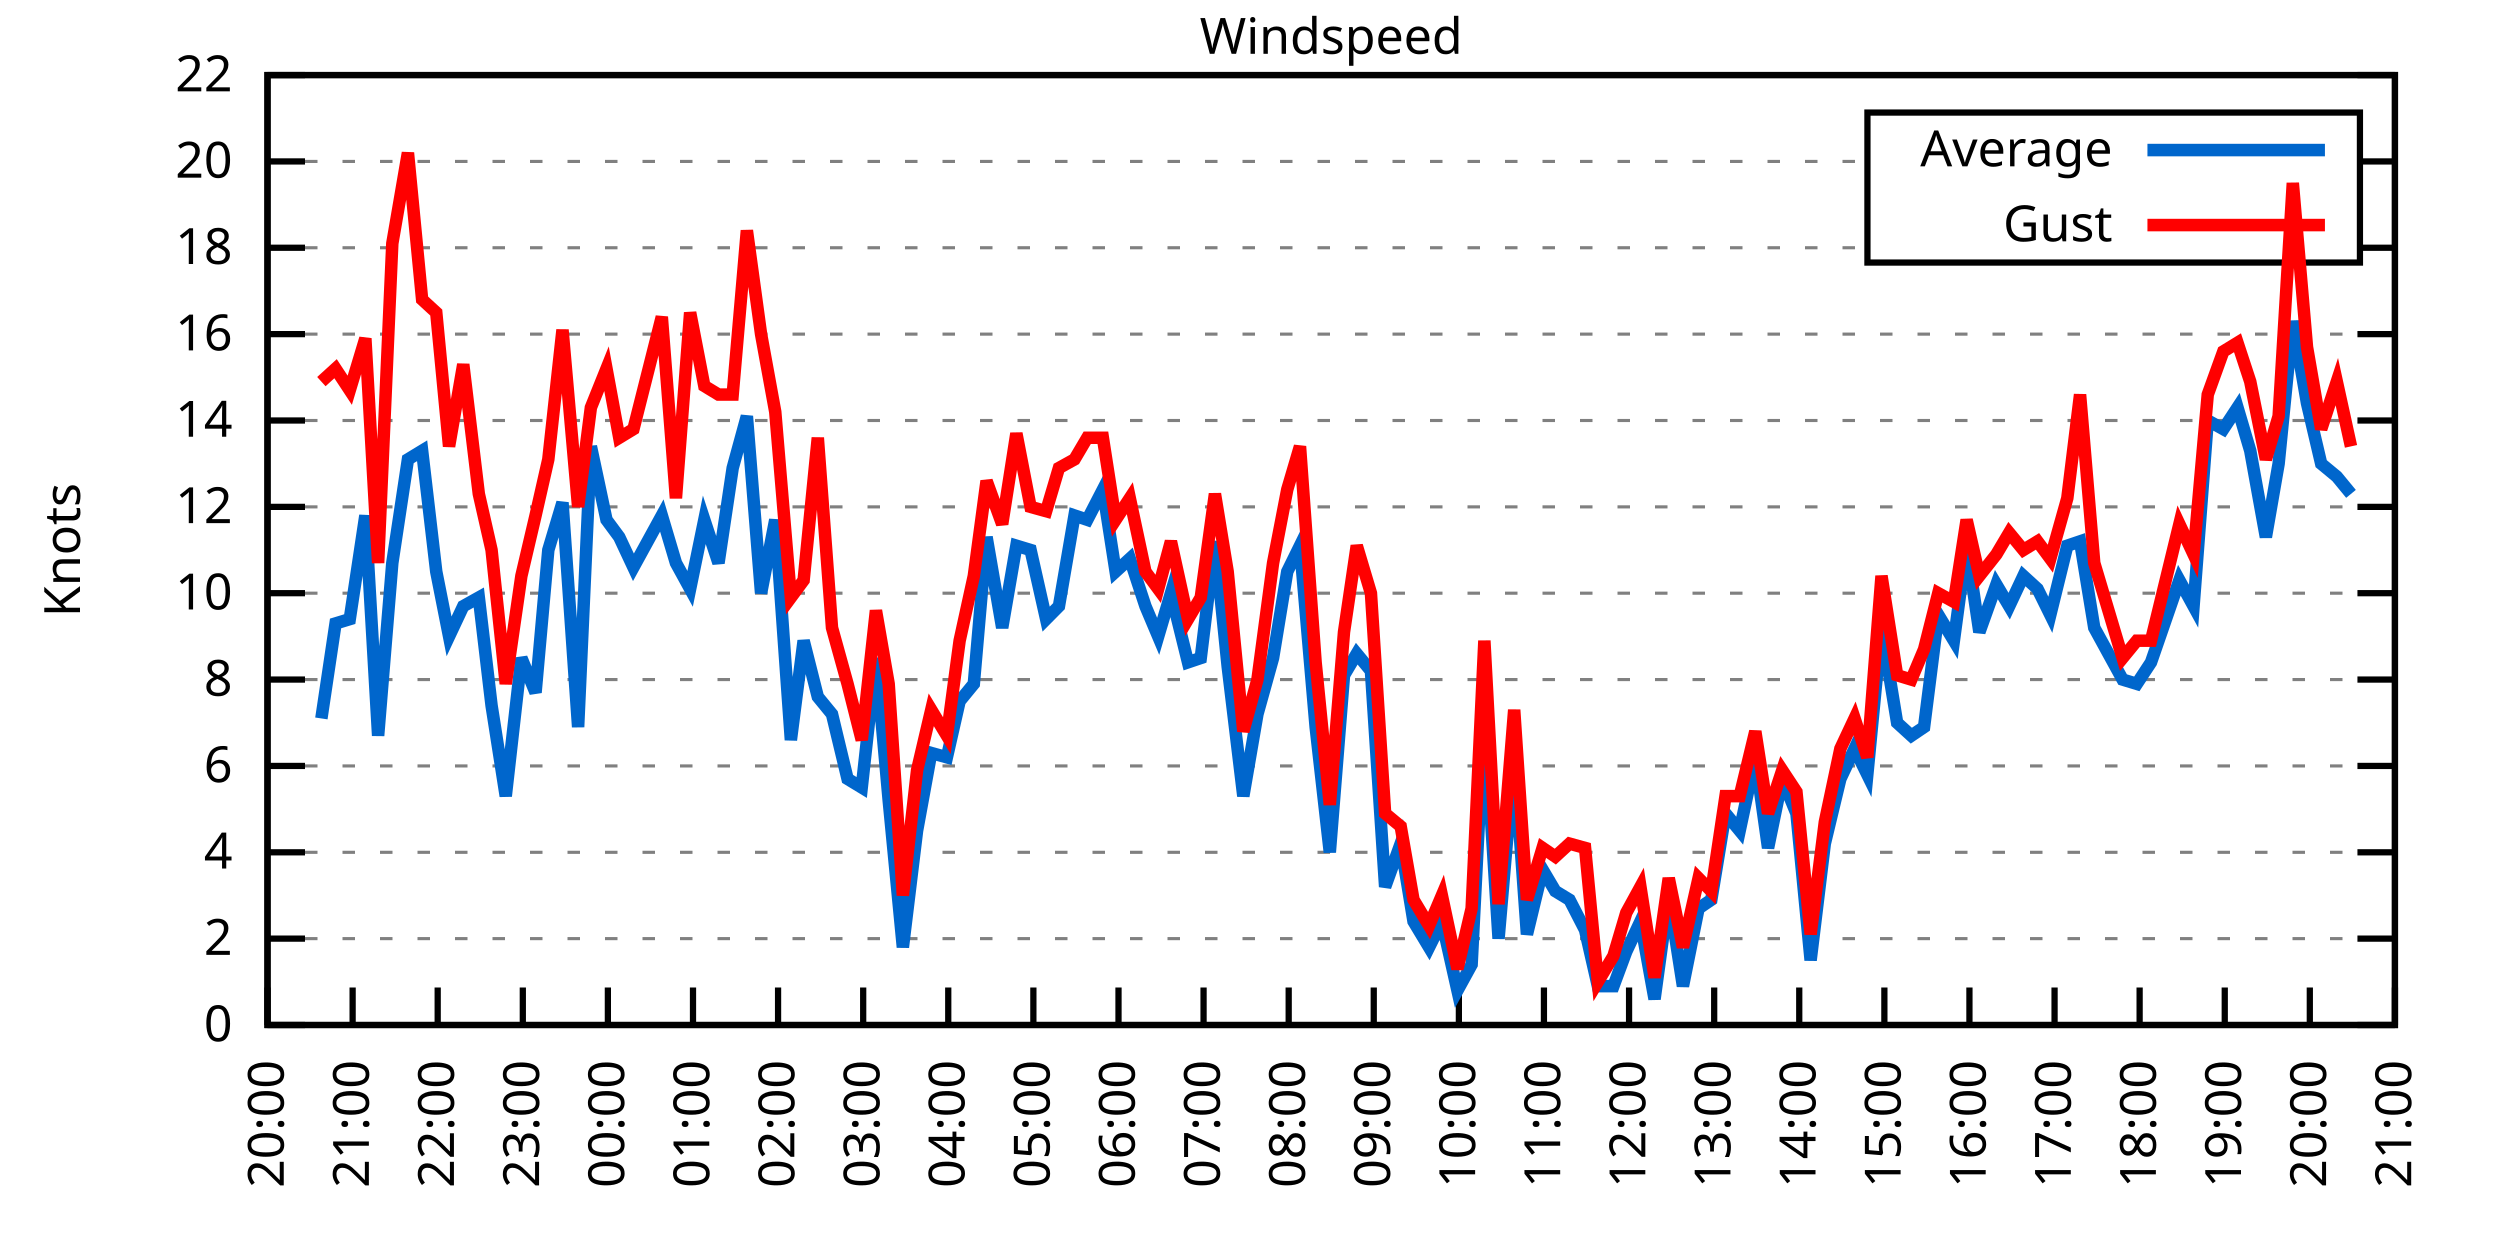
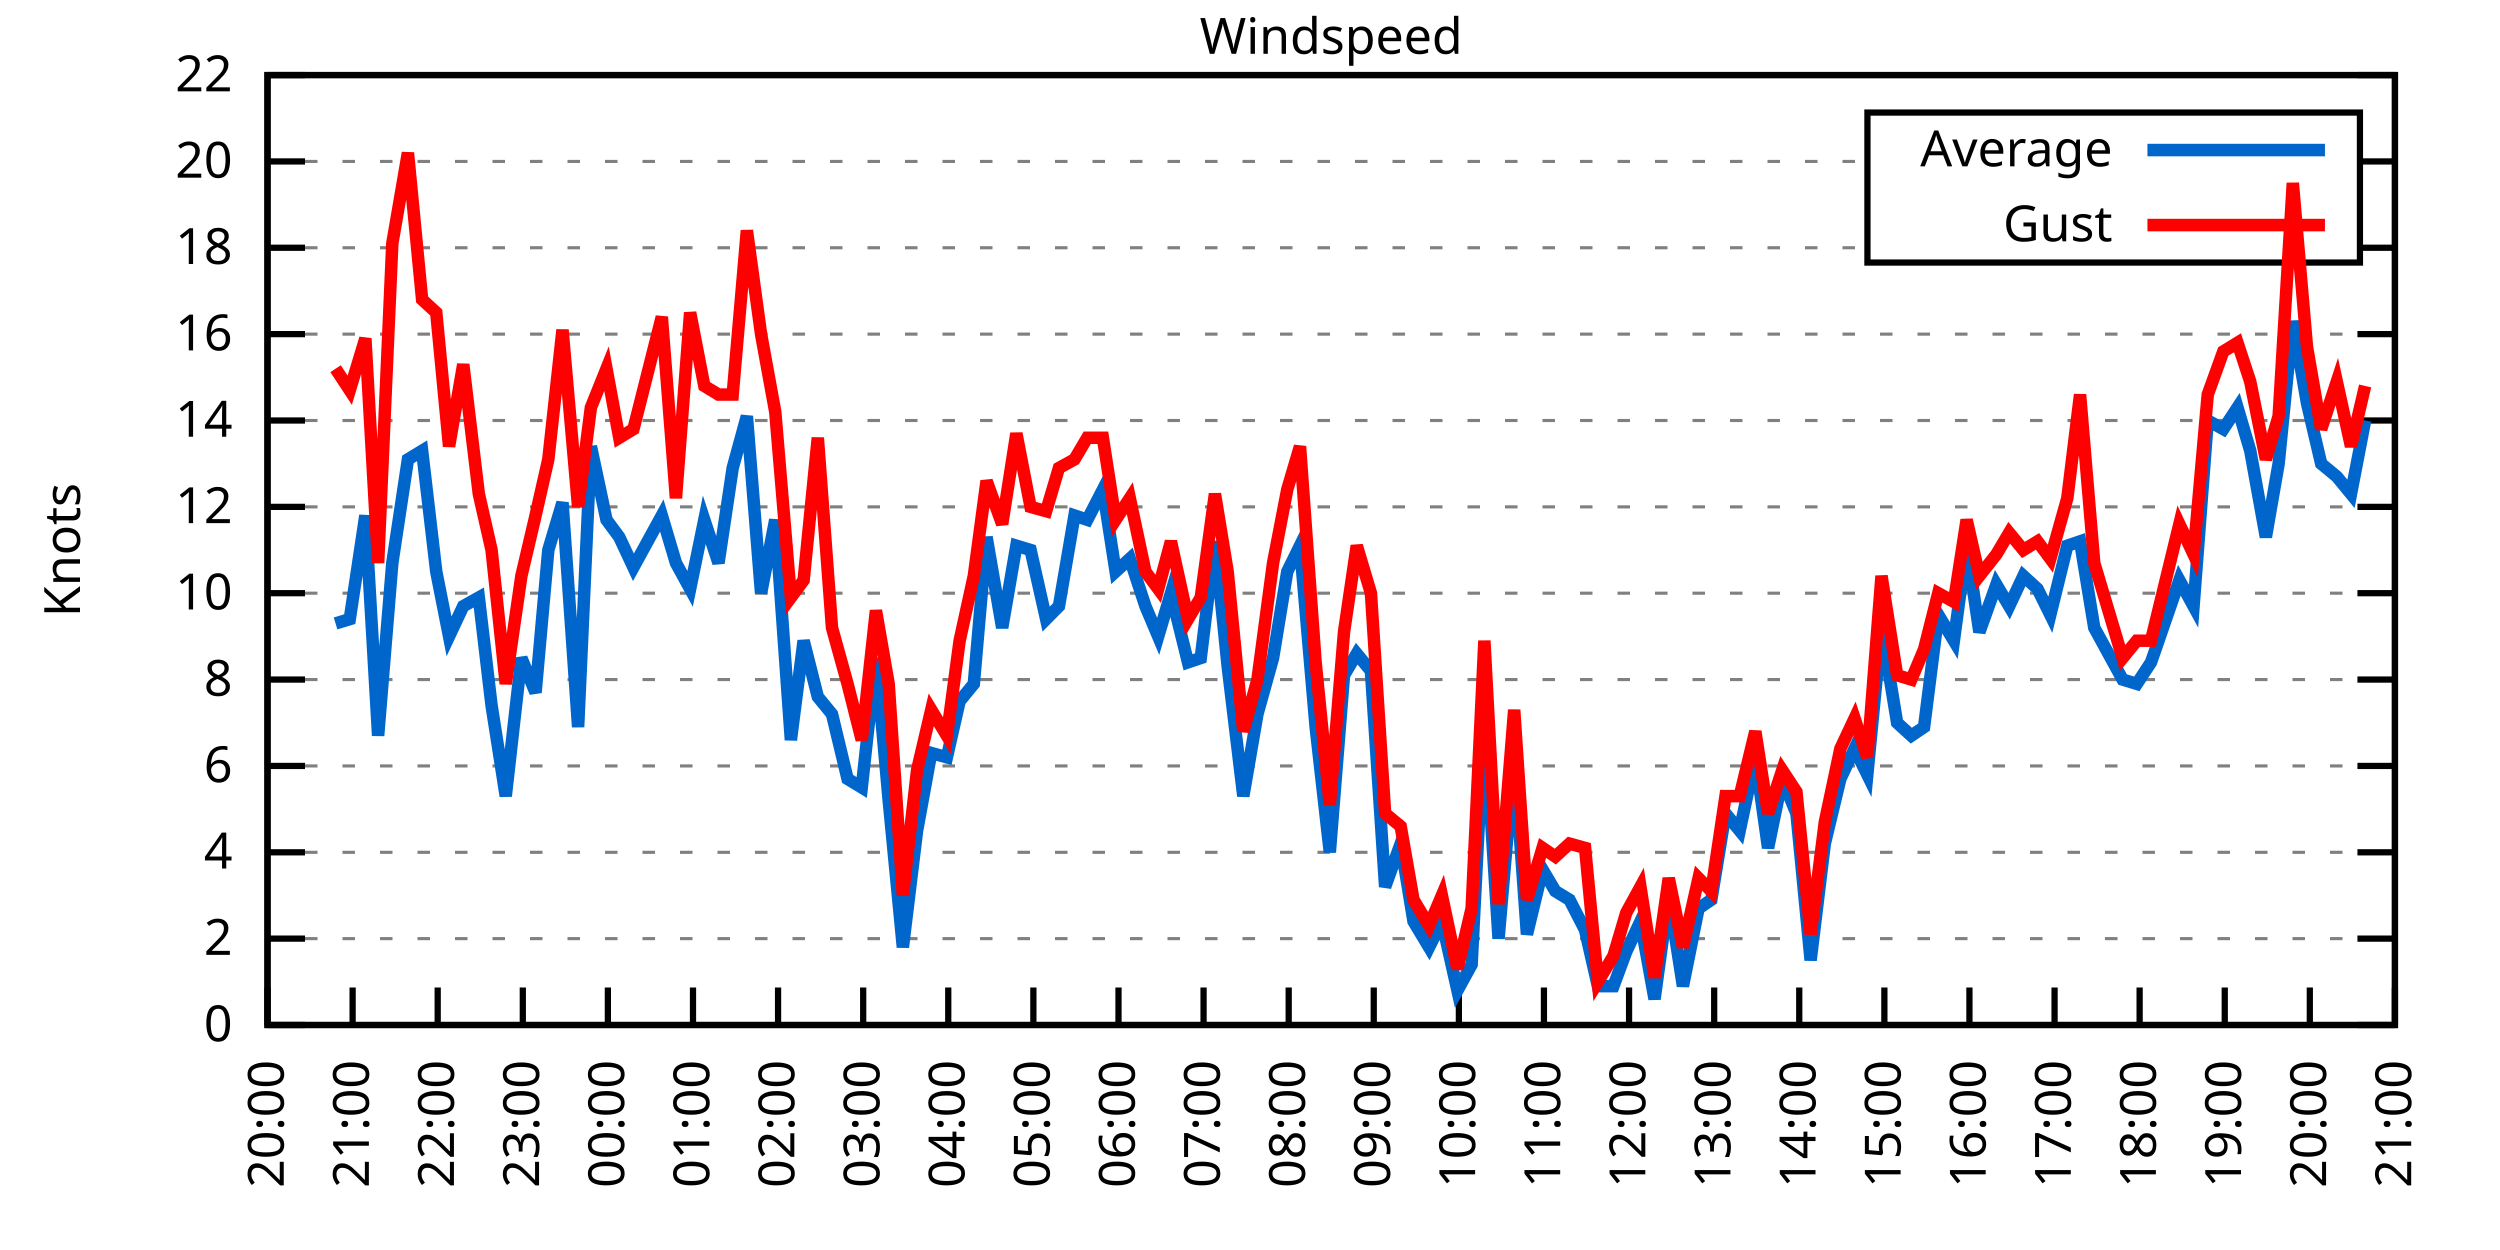
<svg xmlns="http://www.w3.org/2000/svg" xmlns:xlink="http://www.w3.org/1999/xlink" width="400" height="200" viewBox="0 0 400 200">
  <g id="gnuplot_canvas">
    <rect x="0" y="0" width="400" height="200" fill="none" />
    <defs>
      <circle id="gpDot" r="0.5" stroke-width="0.5" stroke="currentColor" />
      <path id="gpPt0" stroke-width="0.333" stroke="currentColor" d="M-1,0 h2 M0,-1 v2" />
      <path id="gpPt1" stroke-width="0.333" stroke="currentColor" d="M-1,-1 L1,1 M1,-1 L-1,1" />
      <path id="gpPt2" stroke-width="0.333" stroke="currentColor" d="M-1,0 L1,0 M0,-1 L0,1 M-1,-1 L1,1 M-1,1 L1,-1" />
      <rect id="gpPt3" stroke-width="0.333" stroke="currentColor" x="-1" y="-1" width="2" height="2" />
      <rect id="gpPt4" stroke-width="0.333" stroke="currentColor" fill="currentColor" x="-1" y="-1" width="2" height="2" />
      <circle id="gpPt5" stroke-width="0.333" stroke="currentColor" cx="0" cy="0" r="1" />
      <use xlink:href="#gpPt5" id="gpPt6" fill="currentColor" stroke="none" />
      <path id="gpPt7" stroke-width="0.333" stroke="currentColor" d="M0,-1.33 L-1.33,0.67 L1.33,0.67 z" />
      <use xlink:href="#gpPt7" id="gpPt8" fill="currentColor" stroke="none" />
      <use xlink:href="#gpPt7" id="gpPt9" stroke="currentColor" transform="rotate(180)" />
      <use xlink:href="#gpPt9" id="gpPt10" fill="currentColor" stroke="none" />
      <use xlink:href="#gpPt3" id="gpPt11" stroke="currentColor" transform="rotate(45)" />
      <use xlink:href="#gpPt11" id="gpPt12" fill="currentColor" stroke="none" />
      <path id="gpPt13" stroke-width="0.333" stroke="currentColor" d="M0,1.330 L1.265,0.411 L0.782,-1.067 L-0.782,-1.076 L-1.265,0.411 z" />
      <use xlink:href="#gpPt13" id="gpPt14" fill="currentColor" stroke="none" />
      <filter id="textbox" filterUnits="objectBoundingBox" x="0" y="0" height="1" width="1">
        <feFlood flood-color="white" flood-opacity="1" result="bgnd" />
        <feComposite in="SourceGraphic" in2="bgnd" operator="atop" />
      </filter>
      <filter id="greybox" filterUnits="objectBoundingBox" x="0" y="0" height="1" width="1">
        <feFlood flood-color="lightgrey" flood-opacity="1" result="grey" />
        <feComposite in="SourceGraphic" in2="grey" operator="atop" />
      </filter>
    </defs>
    <g fill="none" color="white" stroke="currentColor" stroke-width="1.00" stroke-linecap="butt" stroke-linejoin="miter">
</g>
    <g fill="none" color="black" stroke="currentColor" stroke-width="1.00" stroke-linecap="butt" stroke-linejoin="miter">
      <g stroke="none" shape-rendering="crispEdges">
        <polygon fill="rgb(255, 255, 255)" points="42.80,164.00 383.18,164.00 383.18,12.02 42.80,12.02 " />
      </g>
    </g>
    <g fill="none" color="black" stroke="currentColor" stroke-width="1.00" stroke-linecap="butt" stroke-linejoin="miter">
</g>
    <g fill="none" color="black" stroke="black" stroke-width="0.50" stroke-linecap="butt" stroke-linejoin="miter">
</g>
    <g fill="none" color="gray" stroke="currentColor" stroke-width="0.50" stroke-linecap="butt" stroke-linejoin="miter">
      <path stroke="gray" stroke-dasharray="2,4" class="gridline" d="M42.80,164.00 L383.19,164.00  " />
    </g>
    <g fill="none" color="gray" stroke="gray" stroke-width="1.00" stroke-linecap="butt" stroke-linejoin="miter">
</g>
    <g fill="none" color="black" stroke="currentColor" stroke-width="1.00" stroke-linecap="butt" stroke-linejoin="miter">
      <path stroke="black" d="M42.80,164.00 L48.80,164.00 M383.19,164.00 L377.19,164.00  " />
      <g transform="translate(37.20,166.60)" stroke="none" fill="black" font-family="Sans" font-size="8.00" text-anchor="end">
        <text>
          <tspan font-family="Sans"> 0</tspan>
        </text>
      </g>
    </g>
    <g fill="none" color="black" stroke="currentColor" stroke-width="1.00" stroke-linecap="butt" stroke-linejoin="miter">
</g>
    <g fill="none" color="black" stroke="black" stroke-width="0.50" stroke-linecap="butt" stroke-linejoin="miter">
</g>
    <g fill="none" color="gray" stroke="currentColor" stroke-width="0.50" stroke-linecap="butt" stroke-linejoin="miter">
      <path stroke="gray" stroke-dasharray="2,4" class="gridline" d="M42.80,150.18 L383.19,150.18  " />
    </g>
    <g fill="none" color="gray" stroke="gray" stroke-width="1.00" stroke-linecap="butt" stroke-linejoin="miter">
</g>
    <g fill="none" color="black" stroke="currentColor" stroke-width="1.00" stroke-linecap="butt" stroke-linejoin="miter">
      <path stroke="black" d="M42.80,150.18 L48.80,150.18 M383.19,150.18 L377.19,150.18  " />
      <g transform="translate(37.20,152.78)" stroke="none" fill="black" font-family="Sans" font-size="8.00" text-anchor="end">
        <text>
          <tspan font-family="Sans"> 2</tspan>
        </text>
      </g>
    </g>
    <g fill="none" color="black" stroke="currentColor" stroke-width="1.00" stroke-linecap="butt" stroke-linejoin="miter">
</g>
    <g fill="none" color="black" stroke="black" stroke-width="0.50" stroke-linecap="butt" stroke-linejoin="miter">
</g>
    <g fill="none" color="gray" stroke="currentColor" stroke-width="0.50" stroke-linecap="butt" stroke-linejoin="miter">
      <path stroke="gray" stroke-dasharray="2,4" class="gridline" d="M42.80,136.37 L383.19,136.37  " />
    </g>
    <g fill="none" color="gray" stroke="gray" stroke-width="1.00" stroke-linecap="butt" stroke-linejoin="miter">
</g>
    <g fill="none" color="black" stroke="currentColor" stroke-width="1.00" stroke-linecap="butt" stroke-linejoin="miter">
      <path stroke="black" d="M42.80,136.37 L48.80,136.37 M383.19,136.37 L377.19,136.37  " />
      <g transform="translate(37.20,138.97)" stroke="none" fill="black" font-family="Sans" font-size="8.00" text-anchor="end">
        <text>
          <tspan font-family="Sans"> 4</tspan>
        </text>
      </g>
    </g>
    <g fill="none" color="black" stroke="currentColor" stroke-width="1.00" stroke-linecap="butt" stroke-linejoin="miter">
</g>
    <g fill="none" color="black" stroke="black" stroke-width="0.50" stroke-linecap="butt" stroke-linejoin="miter">
</g>
    <g fill="none" color="gray" stroke="currentColor" stroke-width="0.50" stroke-linecap="butt" stroke-linejoin="miter">
      <path stroke="gray" stroke-dasharray="2,4" class="gridline" d="M42.80,122.55 L383.19,122.55  " />
    </g>
    <g fill="none" color="gray" stroke="gray" stroke-width="1.00" stroke-linecap="butt" stroke-linejoin="miter">
</g>
    <g fill="none" color="black" stroke="currentColor" stroke-width="1.00" stroke-linecap="butt" stroke-linejoin="miter">
      <path stroke="black" d="M42.80,122.55 L48.80,122.55 M383.19,122.55 L377.19,122.55  " />
      <g transform="translate(37.20,125.15)" stroke="none" fill="black" font-family="Sans" font-size="8.00" text-anchor="end">
        <text>
          <tspan font-family="Sans"> 6</tspan>
        </text>
      </g>
    </g>
    <g fill="none" color="black" stroke="currentColor" stroke-width="1.00" stroke-linecap="butt" stroke-linejoin="miter">
</g>
    <g fill="none" color="black" stroke="black" stroke-width="0.50" stroke-linecap="butt" stroke-linejoin="miter">
</g>
    <g fill="none" color="gray" stroke="currentColor" stroke-width="0.50" stroke-linecap="butt" stroke-linejoin="miter">
      <path stroke="gray" stroke-dasharray="2,4" class="gridline" d="M42.80,108.73 L383.19,108.73  " />
    </g>
    <g fill="none" color="gray" stroke="gray" stroke-width="1.00" stroke-linecap="butt" stroke-linejoin="miter">
</g>
    <g fill="none" color="black" stroke="currentColor" stroke-width="1.00" stroke-linecap="butt" stroke-linejoin="miter">
      <path stroke="black" d="M42.80,108.73 L48.80,108.73 M383.19,108.73 L377.19,108.73  " />
      <g transform="translate(37.20,111.33)" stroke="none" fill="black" font-family="Sans" font-size="8.00" text-anchor="end">
        <text>
          <tspan font-family="Sans"> 8</tspan>
        </text>
      </g>
    </g>
    <g fill="none" color="black" stroke="currentColor" stroke-width="1.00" stroke-linecap="butt" stroke-linejoin="miter">
</g>
    <g fill="none" color="black" stroke="black" stroke-width="0.50" stroke-linecap="butt" stroke-linejoin="miter">
</g>
    <g fill="none" color="gray" stroke="currentColor" stroke-width="0.50" stroke-linecap="butt" stroke-linejoin="miter">
      <path stroke="gray" stroke-dasharray="2,4" class="gridline" d="M42.80,94.91 L383.19,94.91  " />
    </g>
    <g fill="none" color="gray" stroke="gray" stroke-width="1.00" stroke-linecap="butt" stroke-linejoin="miter">
</g>
    <g fill="none" color="black" stroke="currentColor" stroke-width="1.00" stroke-linecap="butt" stroke-linejoin="miter">
      <path stroke="black" d="M42.80,94.91 L48.80,94.91 M383.19,94.91 L377.19,94.91  " />
      <g transform="translate(37.20,97.51)" stroke="none" fill="black" font-family="Sans" font-size="8.00" text-anchor="end">
        <text>
          <tspan font-family="Sans"> 10</tspan>
        </text>
      </g>
    </g>
    <g fill="none" color="black" stroke="currentColor" stroke-width="1.00" stroke-linecap="butt" stroke-linejoin="miter">
</g>
    <g fill="none" color="black" stroke="black" stroke-width="0.50" stroke-linecap="butt" stroke-linejoin="miter">
</g>
    <g fill="none" color="gray" stroke="currentColor" stroke-width="0.50" stroke-linecap="butt" stroke-linejoin="miter">
      <path stroke="gray" stroke-dasharray="2,4" class="gridline" d="M42.80,81.10 L383.19,81.10  " />
    </g>
    <g fill="none" color="gray" stroke="gray" stroke-width="1.00" stroke-linecap="butt" stroke-linejoin="miter">
</g>
    <g fill="none" color="black" stroke="currentColor" stroke-width="1.00" stroke-linecap="butt" stroke-linejoin="miter">
      <path stroke="black" d="M42.80,81.10 L48.80,81.10 M383.19,81.10 L377.19,81.10  " />
      <g transform="translate(37.20,83.70)" stroke="none" fill="black" font-family="Sans" font-size="8.00" text-anchor="end">
        <text>
          <tspan font-family="Sans"> 12</tspan>
        </text>
      </g>
    </g>
    <g fill="none" color="black" stroke="currentColor" stroke-width="1.00" stroke-linecap="butt" stroke-linejoin="miter">
</g>
    <g fill="none" color="black" stroke="black" stroke-width="0.50" stroke-linecap="butt" stroke-linejoin="miter">
</g>
    <g fill="none" color="gray" stroke="currentColor" stroke-width="0.50" stroke-linecap="butt" stroke-linejoin="miter">
      <path stroke="gray" stroke-dasharray="2,4" class="gridline" d="M42.80,67.28 L383.19,67.28  " />
    </g>
    <g fill="none" color="gray" stroke="gray" stroke-width="1.00" stroke-linecap="butt" stroke-linejoin="miter">
</g>
    <g fill="none" color="black" stroke="currentColor" stroke-width="1.00" stroke-linecap="butt" stroke-linejoin="miter">
      <path stroke="black" d="M42.80,67.28 L48.80,67.28 M383.19,67.28 L377.19,67.28  " />
      <g transform="translate(37.20,69.88)" stroke="none" fill="black" font-family="Sans" font-size="8.00" text-anchor="end">
        <text>
          <tspan font-family="Sans"> 14</tspan>
        </text>
      </g>
    </g>
    <g fill="none" color="black" stroke="currentColor" stroke-width="1.00" stroke-linecap="butt" stroke-linejoin="miter">
</g>
    <g fill="none" color="black" stroke="black" stroke-width="0.50" stroke-linecap="butt" stroke-linejoin="miter">
</g>
    <g fill="none" color="gray" stroke="currentColor" stroke-width="0.50" stroke-linecap="butt" stroke-linejoin="miter">
      <path stroke="gray" stroke-dasharray="2,4" class="gridline" d="M42.80,53.46 L383.19,53.46  " />
    </g>
    <g fill="none" color="gray" stroke="gray" stroke-width="1.00" stroke-linecap="butt" stroke-linejoin="miter">
</g>
    <g fill="none" color="black" stroke="currentColor" stroke-width="1.00" stroke-linecap="butt" stroke-linejoin="miter">
      <path stroke="black" d="M42.80,53.46 L48.80,53.46 M383.19,53.46 L377.19,53.46  " />
      <g transform="translate(37.20,56.06)" stroke="none" fill="black" font-family="Sans" font-size="8.00" text-anchor="end">
        <text>
          <tspan font-family="Sans"> 16</tspan>
        </text>
      </g>
    </g>
    <g fill="none" color="black" stroke="currentColor" stroke-width="1.00" stroke-linecap="butt" stroke-linejoin="miter">
</g>
    <g fill="none" color="black" stroke="black" stroke-width="0.50" stroke-linecap="butt" stroke-linejoin="miter">
</g>
    <g fill="none" color="gray" stroke="currentColor" stroke-width="0.50" stroke-linecap="butt" stroke-linejoin="miter">
      <path stroke="gray" stroke-dasharray="2,4" class="gridline" d="M42.80,39.64 L298.79,39.64 M377.59,39.64 L383.19,39.64  " />
    </g>
    <g fill="none" color="gray" stroke="gray" stroke-width="1.00" stroke-linecap="butt" stroke-linejoin="miter">
</g>
    <g fill="none" color="black" stroke="currentColor" stroke-width="1.00" stroke-linecap="butt" stroke-linejoin="miter">
      <path stroke="black" d="M42.80,39.64 L48.80,39.64 M383.19,39.64 L377.19,39.64  " />
      <g transform="translate(37.20,42.24)" stroke="none" fill="black" font-family="Sans" font-size="8.00" text-anchor="end">
        <text>
          <tspan font-family="Sans"> 18</tspan>
        </text>
      </g>
    </g>
    <g fill="none" color="black" stroke="currentColor" stroke-width="1.00" stroke-linecap="butt" stroke-linejoin="miter">
</g>
    <g fill="none" color="black" stroke="black" stroke-width="0.50" stroke-linecap="butt" stroke-linejoin="miter">
</g>
    <g fill="none" color="gray" stroke="currentColor" stroke-width="0.50" stroke-linecap="butt" stroke-linejoin="miter">
      <path stroke="gray" stroke-dasharray="2,4" class="gridline" d="M42.80,25.83 L298.79,25.83 M377.59,25.83 L383.19,25.83  " />
    </g>
    <g fill="none" color="gray" stroke="gray" stroke-width="1.00" stroke-linecap="butt" stroke-linejoin="miter">
</g>
    <g fill="none" color="black" stroke="currentColor" stroke-width="1.00" stroke-linecap="butt" stroke-linejoin="miter">
      <path stroke="black" d="M42.80,25.83 L48.80,25.83 M383.19,25.83 L377.19,25.83  " />
      <g transform="translate(37.20,28.43)" stroke="none" fill="black" font-family="Sans" font-size="8.00" text-anchor="end">
        <text>
          <tspan font-family="Sans"> 20</tspan>
        </text>
      </g>
    </g>
    <g fill="none" color="black" stroke="currentColor" stroke-width="1.00" stroke-linecap="butt" stroke-linejoin="miter">
</g>
    <g fill="none" color="black" stroke="black" stroke-width="0.50" stroke-linecap="butt" stroke-linejoin="miter">
</g>
    <g fill="none" color="gray" stroke="currentColor" stroke-width="0.50" stroke-linecap="butt" stroke-linejoin="miter">
      <path stroke="gray" stroke-dasharray="2,4" class="gridline" d="M42.80,12.01 L383.19,12.01  " />
    </g>
    <g fill="none" color="gray" stroke="gray" stroke-width="1.00" stroke-linecap="butt" stroke-linejoin="miter">
</g>
    <g fill="none" color="black" stroke="currentColor" stroke-width="1.00" stroke-linecap="butt" stroke-linejoin="miter">
      <path stroke="black" d="M42.80,12.01 L48.80,12.01 M383.19,12.01 L377.19,12.01  " />
      <g transform="translate(37.20,14.61)" stroke="none" fill="black" font-family="Sans" font-size="8.00" text-anchor="end">
        <text>
          <tspan font-family="Sans"> 22</tspan>
        </text>
      </g>
    </g>
    <g fill="none" color="black" stroke="currentColor" stroke-width="1.00" stroke-linecap="butt" stroke-linejoin="miter">
      <path stroke="black" d="M42.80,164.00 L42.80,158.00  " />
      <g transform="translate(45.40,169.60) rotate(270.00)" stroke="none" fill="black" font-family="Sans" font-size="8.00" text-anchor="end">
        <text>
          <tspan font-family="Sans">20:00</tspan>
        </text>
      </g>
    </g>
    <g fill="none" color="black" stroke="currentColor" stroke-width="1.00" stroke-linecap="butt" stroke-linejoin="miter">
      <path stroke="black" d="M56.42,164.00 L56.42,158.00  " />
      <g transform="translate(59.02,169.60) rotate(270.00)" stroke="none" fill="black" font-family="Sans" font-size="8.00" text-anchor="end">
        <text>
          <tspan font-family="Sans">21:00</tspan>
        </text>
      </g>
    </g>
    <g fill="none" color="black" stroke="currentColor" stroke-width="1.00" stroke-linecap="butt" stroke-linejoin="miter">
      <path stroke="black" d="M70.03,164.00 L70.03,158.00  " />
      <g transform="translate(72.63,169.60) rotate(270.00)" stroke="none" fill="black" font-family="Sans" font-size="8.00" text-anchor="end">
        <text>
          <tspan font-family="Sans">22:00</tspan>
        </text>
      </g>
    </g>
    <g fill="none" color="black" stroke="currentColor" stroke-width="1.00" stroke-linecap="butt" stroke-linejoin="miter">
      <path stroke="black" d="M83.65,164.00 L83.65,158.00  " />
      <g transform="translate(86.25,169.60) rotate(270.00)" stroke="none" fill="black" font-family="Sans" font-size="8.00" text-anchor="end">
        <text>
          <tspan font-family="Sans">23:00</tspan>
        </text>
      </g>
    </g>
    <g fill="none" color="black" stroke="currentColor" stroke-width="1.00" stroke-linecap="butt" stroke-linejoin="miter">
      <path stroke="black" d="M97.26,164.00 L97.26,158.00  " />
      <g transform="translate(99.86,169.60) rotate(270.00)" stroke="none" fill="black" font-family="Sans" font-size="8.00" text-anchor="end">
        <text>
          <tspan font-family="Sans">00:00</tspan>
        </text>
      </g>
    </g>
    <g fill="none" color="black" stroke="currentColor" stroke-width="1.00" stroke-linecap="butt" stroke-linejoin="miter">
      <path stroke="black" d="M110.88,164.00 L110.88,158.00  " />
      <g transform="translate(113.48,169.60) rotate(270.00)" stroke="none" fill="black" font-family="Sans" font-size="8.00" text-anchor="end">
        <text>
          <tspan font-family="Sans">01:00</tspan>
        </text>
      </g>
    </g>
    <g fill="none" color="black" stroke="currentColor" stroke-width="1.00" stroke-linecap="butt" stroke-linejoin="miter">
      <path stroke="black" d="M124.49,164.00 L124.49,158.00  " />
      <g transform="translate(127.09,169.60) rotate(270.00)" stroke="none" fill="black" font-family="Sans" font-size="8.00" text-anchor="end">
        <text>
          <tspan font-family="Sans">02:00</tspan>
        </text>
      </g>
    </g>
    <g fill="none" color="black" stroke="currentColor" stroke-width="1.00" stroke-linecap="butt" stroke-linejoin="miter">
      <path stroke="black" d="M138.11,164.00 L138.11,158.00  " />
      <g transform="translate(140.71,169.60) rotate(270.00)" stroke="none" fill="black" font-family="Sans" font-size="8.00" text-anchor="end">
        <text>
          <tspan font-family="Sans">03:00</tspan>
        </text>
      </g>
    </g>
    <g fill="none" color="black" stroke="currentColor" stroke-width="1.00" stroke-linecap="butt" stroke-linejoin="miter">
      <path stroke="black" d="M151.72,164.00 L151.72,158.00  " />
      <g transform="translate(154.32,169.60) rotate(270.00)" stroke="none" fill="black" font-family="Sans" font-size="8.00" text-anchor="end">
        <text>
          <tspan font-family="Sans">04:00</tspan>
        </text>
      </g>
    </g>
    <g fill="none" color="black" stroke="currentColor" stroke-width="1.00" stroke-linecap="butt" stroke-linejoin="miter">
      <path stroke="black" d="M165.34,164.00 L165.34,158.00  " />
      <g transform="translate(167.94,169.60) rotate(270.00)" stroke="none" fill="black" font-family="Sans" font-size="8.00" text-anchor="end">
        <text>
          <tspan font-family="Sans">05:00</tspan>
        </text>
      </g>
    </g>
    <g fill="none" color="black" stroke="currentColor" stroke-width="1.00" stroke-linecap="butt" stroke-linejoin="miter">
      <path stroke="black" d="M178.96,164.00 L178.96,158.00  " />
      <g transform="translate(181.56,169.60) rotate(270.00)" stroke="none" fill="black" font-family="Sans" font-size="8.00" text-anchor="end">
        <text>
          <tspan font-family="Sans">06:00</tspan>
        </text>
      </g>
    </g>
    <g fill="none" color="black" stroke="currentColor" stroke-width="1.00" stroke-linecap="butt" stroke-linejoin="miter">
      <path stroke="black" d="M192.57,164.00 L192.57,158.00  " />
      <g transform="translate(195.17,169.60) rotate(270.00)" stroke="none" fill="black" font-family="Sans" font-size="8.00" text-anchor="end">
        <text>
          <tspan font-family="Sans">07:00</tspan>
        </text>
      </g>
    </g>
    <g fill="none" color="black" stroke="currentColor" stroke-width="1.00" stroke-linecap="butt" stroke-linejoin="miter">
      <path stroke="black" d="M206.19,164.00 L206.19,158.00  " />
      <g transform="translate(208.79,169.60) rotate(270.00)" stroke="none" fill="black" font-family="Sans" font-size="8.00" text-anchor="end">
        <text>
          <tspan font-family="Sans">08:00</tspan>
        </text>
      </g>
    </g>
    <g fill="none" color="black" stroke="currentColor" stroke-width="1.00" stroke-linecap="butt" stroke-linejoin="miter">
      <path stroke="black" d="M219.80,164.00 L219.80,158.00  " />
      <g transform="translate(222.40,169.60) rotate(270.00)" stroke="none" fill="black" font-family="Sans" font-size="8.00" text-anchor="end">
        <text>
          <tspan font-family="Sans">09:00</tspan>
        </text>
      </g>
    </g>
    <g fill="none" color="black" stroke="currentColor" stroke-width="1.00" stroke-linecap="butt" stroke-linejoin="miter">
      <path stroke="black" d="M233.42,164.00 L233.42,158.00  " />
      <g transform="translate(236.02,169.60) rotate(270.00)" stroke="none" fill="black" font-family="Sans" font-size="8.00" text-anchor="end">
        <text>
          <tspan font-family="Sans">10:00</tspan>
        </text>
      </g>
    </g>
    <g fill="none" color="black" stroke="currentColor" stroke-width="1.00" stroke-linecap="butt" stroke-linejoin="miter">
      <path stroke="black" d="M247.03,164.00 L247.03,158.00  " />
      <g transform="translate(249.63,169.60) rotate(270.00)" stroke="none" fill="black" font-family="Sans" font-size="8.00" text-anchor="end">
        <text>
          <tspan font-family="Sans">11:00</tspan>
        </text>
      </g>
    </g>
    <g fill="none" color="black" stroke="currentColor" stroke-width="1.00" stroke-linecap="butt" stroke-linejoin="miter">
      <path stroke="black" d="M260.65,164.00 L260.65,158.00  " />
      <g transform="translate(263.25,169.60) rotate(270.00)" stroke="none" fill="black" font-family="Sans" font-size="8.00" text-anchor="end">
        <text>
          <tspan font-family="Sans">12:00</tspan>
        </text>
      </g>
    </g>
    <g fill="none" color="black" stroke="currentColor" stroke-width="1.00" stroke-linecap="butt" stroke-linejoin="miter">
      <path stroke="black" d="M274.27,164.00 L274.27,158.00  " />
      <g transform="translate(276.87,169.60) rotate(270.00)" stroke="none" fill="black" font-family="Sans" font-size="8.00" text-anchor="end">
        <text>
          <tspan font-family="Sans">13:00</tspan>
        </text>
      </g>
    </g>
    <g fill="none" color="black" stroke="currentColor" stroke-width="1.00" stroke-linecap="butt" stroke-linejoin="miter">
      <path stroke="black" d="M287.88,164.00 L287.88,158.00  " />
      <g transform="translate(290.48,169.60) rotate(270.00)" stroke="none" fill="black" font-family="Sans" font-size="8.00" text-anchor="end">
        <text>
          <tspan font-family="Sans">14:00</tspan>
        </text>
      </g>
    </g>
    <g fill="none" color="black" stroke="currentColor" stroke-width="1.00" stroke-linecap="butt" stroke-linejoin="miter">
      <path stroke="black" d="M301.50,164.00 L301.50,158.00  " />
      <g transform="translate(304.10,169.60) rotate(270.00)" stroke="none" fill="black" font-family="Sans" font-size="8.00" text-anchor="end">
        <text>
          <tspan font-family="Sans">15:00</tspan>
        </text>
      </g>
    </g>
    <g fill="none" color="black" stroke="currentColor" stroke-width="1.00" stroke-linecap="butt" stroke-linejoin="miter">
      <path stroke="black" d="M315.11,164.00 L315.11,158.00  " />
      <g transform="translate(317.71,169.60) rotate(270.00)" stroke="none" fill="black" font-family="Sans" font-size="8.00" text-anchor="end">
        <text>
          <tspan font-family="Sans">16:00</tspan>
        </text>
      </g>
    </g>
    <g fill="none" color="black" stroke="currentColor" stroke-width="1.00" stroke-linecap="butt" stroke-linejoin="miter">
      <path stroke="black" d="M328.73,164.00 L328.73,158.00  " />
      <g transform="translate(331.33,169.60) rotate(270.00)" stroke="none" fill="black" font-family="Sans" font-size="8.00" text-anchor="end">
        <text>
          <tspan font-family="Sans">17:00</tspan>
        </text>
      </g>
    </g>
    <g fill="none" color="black" stroke="currentColor" stroke-width="1.00" stroke-linecap="butt" stroke-linejoin="miter">
      <path stroke="black" d="M342.34,164.00 L342.34,158.00  " />
      <g transform="translate(344.94,169.60) rotate(270.00)" stroke="none" fill="black" font-family="Sans" font-size="8.00" text-anchor="end">
        <text>
          <tspan font-family="Sans">18:00</tspan>
        </text>
      </g>
    </g>
    <g fill="none" color="black" stroke="currentColor" stroke-width="1.00" stroke-linecap="butt" stroke-linejoin="miter">
      <path stroke="black" d="M355.96,164.00 L355.96,158.00  " />
      <g transform="translate(358.56,169.60) rotate(270.00)" stroke="none" fill="black" font-family="Sans" font-size="8.00" text-anchor="end">
        <text>
          <tspan font-family="Sans">19:00</tspan>
        </text>
      </g>
    </g>
    <g fill="none" color="black" stroke="currentColor" stroke-width="1.00" stroke-linecap="butt" stroke-linejoin="miter">
      <path stroke="black" d="M369.57,164.00 L369.57,158.00  " />
      <g transform="translate(372.17,169.60) rotate(270.00)" stroke="none" fill="black" font-family="Sans" font-size="8.00" text-anchor="end">
        <text>
          <tspan font-family="Sans">20:00</tspan>
        </text>
      </g>
    </g>
    <g fill="none" color="black" stroke="currentColor" stroke-width="1.00" stroke-linecap="butt" stroke-linejoin="miter">
      <path stroke="black" d="M383.19,164.00 L383.19,158.00  " />
      <g transform="translate(385.79,169.60) rotate(270.00)" stroke="none" fill="black" font-family="Sans" font-size="8.00" text-anchor="end">
        <text>
          <tspan font-family="Sans">21:00</tspan>
        </text>
      </g>
    </g>
    <g fill="none" color="black" stroke="currentColor" stroke-width="1.00" stroke-linecap="butt" stroke-linejoin="miter">
</g>
    <g fill="none" color="black" stroke="currentColor" stroke-width="1.00" stroke-linecap="butt" stroke-linejoin="miter">
      <path stroke="black" d="M42.80,12.01 L42.80,164.00 L383.19,164.00 L383.19,12.01 L42.80,12.01 Z  " />
    </g>
    <g fill="none" color="black" stroke="currentColor" stroke-width="1.00" stroke-linecap="butt" stroke-linejoin="miter">
</g>
    <g fill="none" color="black" stroke="currentColor" stroke-width="1.00" stroke-linecap="butt" stroke-linejoin="miter">
      <path stroke="black" d="M298.79,42.01 L298.79,18.01 L377.59,18.01 L377.59,42.01 L298.79,42.01 Z  " />
    </g>
    <g id="Windspeed_plot_1">
      <g fill="none" color="white" stroke="black" stroke-width="2.00" stroke-linecap="butt" stroke-linejoin="miter">
</g>
      <g fill="none" color="black" stroke="currentColor" stroke-width="2.00" stroke-linecap="butt" stroke-linejoin="miter">
        <g transform="translate(337.99,26.61)" stroke="none" fill="black" font-family="Sans" font-size="8.00" text-anchor="end">
          <text>
            <tspan font-family="Sans">Average</tspan>
          </text>
        </g>
      </g>
      <g fill="none" color="black" stroke="currentColor" stroke-width="2.00" stroke-linecap="butt" stroke-linejoin="miter">
-         <path stroke="rgb(  0, 102, 204)" d="M343.59,24.01 L371.99,24.01 M51.42,114.95 L53.69,99.75 L55.96,99.06 L58.46,82.48 L60.50,117.71 L62.77,90.08   L65.27,73.50 L67.54,72.12 L69.80,91.46 L71.85,101.82 L74.12,96.99 L76.61,95.60 L78.65,112.88 L80.92,127.38   L83.42,105.28 L85.69,110.80 L87.73,88.00 L90.00,80.41 L92.50,116.33 L94.54,71.42 L97.04,83.17 L99.08,85.93   L101.35,90.77 L105.89,82.48 L108.15,90.08 L110.42,94.22 L112.69,83.17 L114.96,90.08 L117.23,74.88 L119.50,66.59   L121.77,94.91 L124.04,83.17 L126.54,118.40 L128.58,102.51 L130.85,111.49 L133.12,114.26 L135.61,124.62 L137.88,126.00   L140.15,105.28 L142.19,128.08 L144.46,151.56 L146.73,132.91 L149.00,120.48 L151.50,121.17 L153.54,112.19 L155.81,109.42   L157.85,85.93 L160.35,100.44 L162.62,87.31 L164.89,88.00 L167.38,99.06 L169.43,96.99 L171.92,82.48 L173.96,83.17   L176.46,78.33 L178.50,91.46 L180.77,89.39 L183.27,96.99 L185.31,101.82 L187.35,94.91 L190.08,105.97 L192.12,105.28   L194.39,86.62 L196.43,106.66 L198.93,127.38 L201.19,114.26 L203.69,105.28 L205.96,91.46 L208.00,87.31 L210.50,116.33   L212.77,136.37 L215.04,108.04 L217.08,104.59 L219.35,107.35 L221.62,141.89 L224.11,134.98 L226.16,147.42 L228.65,151.56   L230.70,147.42 L233.19,158.47 L235.46,154.33 L237.50,114.26 L239.77,150.18 L242.27,121.17 L244.31,149.49 L246.81,139.13   L248.85,142.58 L251.12,143.96 L253.61,148.80 L255.66,157.78 L258.15,157.78 L260.20,152.26 L262.47,147.42 L264.73,159.85   L267.00,143.27 L269.27,157.78 L271.77,145.35 L273.81,143.96 L276.08,130.15 L278.35,132.91 L280.85,121.17 L282.89,135.67   L285.16,124.62 L287.43,130.15 L289.70,153.64 L291.97,134.98 L294.46,124.62 L296.73,119.78 L298.77,123.93 L301.04,100.44   L303.54,115.64 L305.81,117.71 L307.85,116.33 L310.12,98.37 L312.62,102.51 L314.66,87.31 L316.70,101.13 L319.42,93.53   L321.47,96.99 L323.74,92.15 L326.00,94.22 L328.05,98.37 L330.77,87.31 L332.81,86.62 L335.08,100.44 L337.35,104.59   L339.62,108.73 L341.89,109.42 L344.16,105.97 L348.70,92.84 L350.97,96.99 L353.24,67.28 L355.73,68.66 L358.00,65.21   L360.04,72.12 L362.54,85.93 L364.58,74.19 L366.85,51.39 L369.12,64.52 L371.39,74.19 L373.89,76.26 L376.16,79.02    " />
+         <path stroke="rgb(  0, 102, 204)" d="M343.59,24.01 L371.99,24.01 M53.69,99.75 L55.96,99.06 L58.46,82.48 L60.50,117.71 L62.77,90.08 L65.27,73.50   L67.54,72.12 L69.80,91.46 L71.85,101.82 L74.12,96.99 L76.61,95.60 L78.65,112.88 L80.92,127.38 L83.42,105.28   L85.69,110.80 L87.73,88.00 L90.00,80.41 L92.50,116.33 L94.54,71.42 L97.04,83.17 L99.08,85.93 L101.35,90.77   L105.89,82.48 L108.15,90.08 L110.42,94.22 L112.69,83.17 L114.96,90.08 L117.23,74.88 L119.50,66.59 L121.77,94.91   L124.04,83.17 L126.54,118.40 L128.58,102.51 L130.85,111.49 L133.12,114.26 L135.61,124.62 L137.88,126.00 L140.15,105.28   L142.19,128.08 L144.46,151.56 L146.73,132.91 L149.00,120.48 L151.50,121.17 L153.54,112.19 L155.81,109.42 L157.85,85.93   L160.35,100.44 L162.62,87.31 L164.89,88.00 L167.38,99.06 L169.43,96.99 L171.92,82.48 L173.96,83.17 L176.46,78.33   L178.50,91.46 L180.77,89.39 L183.27,96.99 L185.31,101.82 L187.35,94.91 L190.08,105.97 L192.12,105.28 L194.39,86.62   L196.43,106.66 L198.93,127.38 L201.19,114.26 L203.69,105.28 L205.96,91.46 L208.00,87.31 L210.50,116.33 L212.77,136.37   L215.04,108.04 L217.08,104.59 L219.35,107.35 L221.62,141.89 L224.11,134.98 L226.16,147.42 L228.65,151.56 L230.70,147.42   L233.19,158.47 L235.46,154.33 L237.50,114.26 L239.77,150.18 L242.27,121.17 L244.31,149.49 L246.81,139.13 L248.85,142.58   L251.12,143.96 L253.61,148.80 L255.66,157.78 L258.15,157.78 L260.20,152.26 L262.47,147.42 L264.73,159.85 L267.00,143.27   L269.27,157.78 L271.77,145.35 L273.81,143.96 L276.08,130.15 L278.35,132.91 L280.85,121.17 L282.89,135.67 L285.16,124.62   L287.43,130.15 L289.70,153.64 L291.97,134.98 L294.46,124.62 L296.73,119.78 L298.77,123.93 L301.04,100.44 L303.54,115.64   L305.81,117.71 L307.85,116.33 L310.12,98.37 L312.62,102.51 L314.66,87.31 L316.70,101.13 L319.42,93.53 L321.47,96.99   L323.74,92.15 L326.00,94.22 L328.05,98.37 L330.77,87.31 L332.81,86.62 L335.08,100.44 L337.35,104.59 L339.62,108.73   L341.89,109.42 L344.16,105.97 L348.70,92.84 L350.97,96.99 L353.24,67.28 L355.73,68.66 L358.00,65.21 L360.04,72.12   L362.54,85.93 L364.58,74.19 L366.85,51.39 L369.12,64.52 L371.39,74.19 L373.89,76.26 L376.16,79.02 L378.42,67.28    " />
      </g>
    </g>
    <g id="Windspeed_plot_2">
      <g fill="none" color="black" stroke="currentColor" stroke-width="2.00" stroke-linecap="butt" stroke-linejoin="miter">
        <g transform="translate(337.99,38.61)" stroke="none" fill="black" font-family="Sans" font-size="8.00" text-anchor="end">
          <text>
            <tspan font-family="Sans">Gust</tspan>
          </text>
        </g>
      </g>
      <g fill="none" color="black" stroke="currentColor" stroke-width="2.00" stroke-linecap="butt" stroke-linejoin="miter">
-         <path stroke="rgb(255,   0,   0)" d="M343.59,36.01 L371.99,36.01 M51.42,61.06 L53.69,58.99 L55.96,62.44 L58.46,54.15 L60.50,90.08 L62.77,38.95   L65.27,24.45 L67.54,47.93 L69.80,50.01 L71.85,71.42 L74.12,58.30 L76.61,79.02 L78.65,88.00 L80.92,109.42   L83.42,92.15 L85.69,82.48 L87.73,73.50 L90.00,52.77 L92.50,81.10 L94.54,65.21 L97.04,58.99 L99.08,70.04   L101.35,68.66 L105.89,50.70 L108.15,79.71 L110.42,50.01 L112.69,61.75 L114.96,63.13 L117.23,63.13 L119.50,36.88   L121.77,53.46 L124.04,65.90 L126.54,95.60 L128.58,92.84 L130.85,70.04 L133.12,100.44 L135.61,109.42 L137.88,118.40   L140.15,97.68 L142.19,109.42 L144.46,143.27 L146.73,123.24 L149.00,113.57 L151.50,117.71 L153.54,102.51 L155.81,92.15   L157.85,76.95 L160.35,83.86 L162.62,69.35 L164.89,81.10 L167.38,81.79 L169.43,74.88 L171.92,73.50 L173.96,70.04   L176.46,70.04 L178.50,83.17 L180.77,79.71 L183.27,91.46 L185.31,94.22 L187.35,86.62 L190.08,99.06 L192.12,95.60   L194.39,79.02 L196.43,91.46 L198.93,117.02 L201.19,108.73 L203.69,90.08 L205.96,78.33 L208.00,71.42 L210.50,105.97   L212.77,128.77 L215.04,101.13 L217.08,87.31 L219.35,94.91 L221.62,130.15 L224.11,132.22 L226.16,143.96 L228.65,148.11   L230.70,143.27 L233.19,155.02 L235.46,145.35 L237.50,102.51 L239.77,144.66 L242.27,113.57 L244.31,143.96 L246.81,135.67   L248.85,137.06 L251.12,134.98 L253.61,135.67 L255.66,157.09 L258.15,152.95 L260.20,146.04 L262.47,141.89 L264.73,156.40   L267.00,140.51 L269.27,151.56 L271.77,140.51 L273.81,142.58 L276.08,127.38 L278.35,127.38 L280.85,117.02 L282.89,130.15   L285.16,123.24 L287.43,126.69 L289.70,149.49 L291.97,131.53 L294.46,119.78 L296.73,114.95 L298.77,121.17 L301.04,92.15   L303.54,108.04 L305.81,108.73 L307.85,103.89 L310.12,94.91 L312.62,96.30 L314.66,83.17 L316.70,92.15 L319.42,88.70   L321.47,85.24 L323.74,88.00 L326.00,86.62 L328.05,89.39 L330.77,79.71 L332.81,63.13 L335.08,90.08 L337.35,97.68   L339.62,105.28 L341.89,102.51 L344.16,102.51 L348.70,83.86 L350.97,88.70 L353.24,63.13 L355.73,56.23 L358.00,54.84   L360.04,61.06 L362.54,73.50 L364.58,66.59 L366.85,29.28 L369.12,55.53 L371.39,68.66 L373.89,61.06 L376.16,71.42    " />
+         <path stroke="rgb(255,   0,   0)" d="M343.59,36.01 L371.99,36.01 M53.69,58.99 L55.96,62.44 L58.46,54.15 L60.50,90.08 L62.77,38.95 L65.27,24.45   L67.54,47.93 L69.80,50.01 L71.85,71.42 L74.12,58.30 L76.61,79.02 L78.65,88.00 L80.92,109.42 L83.42,92.15   L85.69,82.48 L87.73,73.50 L90.00,52.77 L92.50,81.10 L94.54,65.21 L97.04,58.99 L99.08,70.04 L101.35,68.66   L105.89,50.70 L108.15,79.71 L110.42,50.01 L112.69,61.75 L114.96,63.13 L117.23,63.13 L119.50,36.88 L121.77,53.46   L124.04,65.90 L126.54,95.60 L128.58,92.84 L130.85,70.04 L133.12,100.44 L135.61,109.42 L137.88,118.40 L140.15,97.68   L142.19,109.42 L144.46,143.27 L146.73,123.24 L149.00,113.57 L151.50,117.71 L153.54,102.51 L155.81,92.15 L157.85,76.95   L160.35,83.86 L162.62,69.35 L164.89,81.10 L167.38,81.79 L169.43,74.88 L171.92,73.50 L173.96,70.04 L176.46,70.04   L178.50,83.17 L180.77,79.71 L183.27,91.46 L185.31,94.22 L187.35,86.62 L190.08,99.06 L192.12,95.60 L194.39,79.02   L196.43,91.46 L198.93,117.02 L201.19,108.73 L203.69,90.08 L205.96,78.33 L208.00,71.42 L210.50,105.97 L212.77,128.77   L215.04,101.13 L217.08,87.31 L219.35,94.91 L221.62,130.15 L224.11,132.22 L226.16,143.96 L228.65,148.11 L230.70,143.27   L233.19,155.02 L235.46,145.35 L237.50,102.51 L239.77,144.66 L242.27,113.57 L244.31,143.96 L246.81,135.67 L248.85,137.06   L251.12,134.98 L253.61,135.67 L255.66,157.09 L258.15,152.95 L260.20,146.04 L262.47,141.89 L264.73,156.40 L267.00,140.51   L269.27,151.56 L271.77,140.51 L273.81,142.58 L276.08,127.38 L278.35,127.38 L280.85,117.02 L282.89,130.15 L285.16,123.24   L287.43,126.69 L289.70,149.49 L291.97,131.53 L294.46,119.78 L296.73,114.95 L298.77,121.17 L301.04,92.15 L303.54,108.04   L305.81,108.73 L307.85,103.89 L310.12,94.91 L312.62,96.30 L314.66,83.17 L316.70,92.15 L319.42,88.70 L321.47,85.24   L323.74,88.00 L326.00,86.62 L328.05,89.39 L330.77,79.71 L332.81,63.13 L335.08,90.08 L337.35,97.68 L339.62,105.28   L341.89,102.51 L344.16,102.51 L348.70,83.86 L350.97,88.70 L353.24,63.13 L355.73,56.23 L358.00,54.84 L360.04,61.06   L362.54,73.50 L364.58,66.59 L366.85,29.28 L369.12,55.53 L371.39,68.66 L373.89,61.06 L376.16,71.42 L378.42,61.75    " />
      </g>
    </g>
    <g fill="none" color="black" stroke="currentColor" stroke-width="2.00" stroke-linecap="butt" stroke-linejoin="miter">
</g>
    <g fill="none" color="black" stroke="black" stroke-width="1.00" stroke-linecap="butt" stroke-linejoin="miter">
</g>
    <g fill="none" color="black" stroke="currentColor" stroke-width="1.00" stroke-linecap="butt" stroke-linejoin="miter">
      <path stroke="black" d="M42.80,12.01 L42.80,164.00 L383.19,164.00 L383.19,12.01 L42.80,12.01 Z  " />
      <g transform="translate(12.80,88.01) rotate(270.00)" stroke="none" fill="black" font-family="Sans" font-size="8.00" text-anchor="middle">
        <text>
          <tspan font-family="Sans">Knots</tspan>
        </text>
      </g>
    </g>
    <g fill="none" color="black" stroke="currentColor" stroke-width="1.00" stroke-linecap="butt" stroke-linejoin="miter">
</g>
    <g fill="none" color="black" stroke="currentColor" stroke-width="1.00" stroke-linecap="butt" stroke-linejoin="miter">
      <g transform="translate(212.99,8.61)" stroke="none" fill="black" font-family="Sans" font-size="8.00" text-anchor="middle">
        <text>
          <tspan font-family="Sans">Windspeed</tspan>
        </text>
      </g>
    </g>
    <g fill="none" color="black" stroke="currentColor" stroke-width="1.00" stroke-linecap="butt" stroke-linejoin="miter">
</g>
  </g>
</svg>
